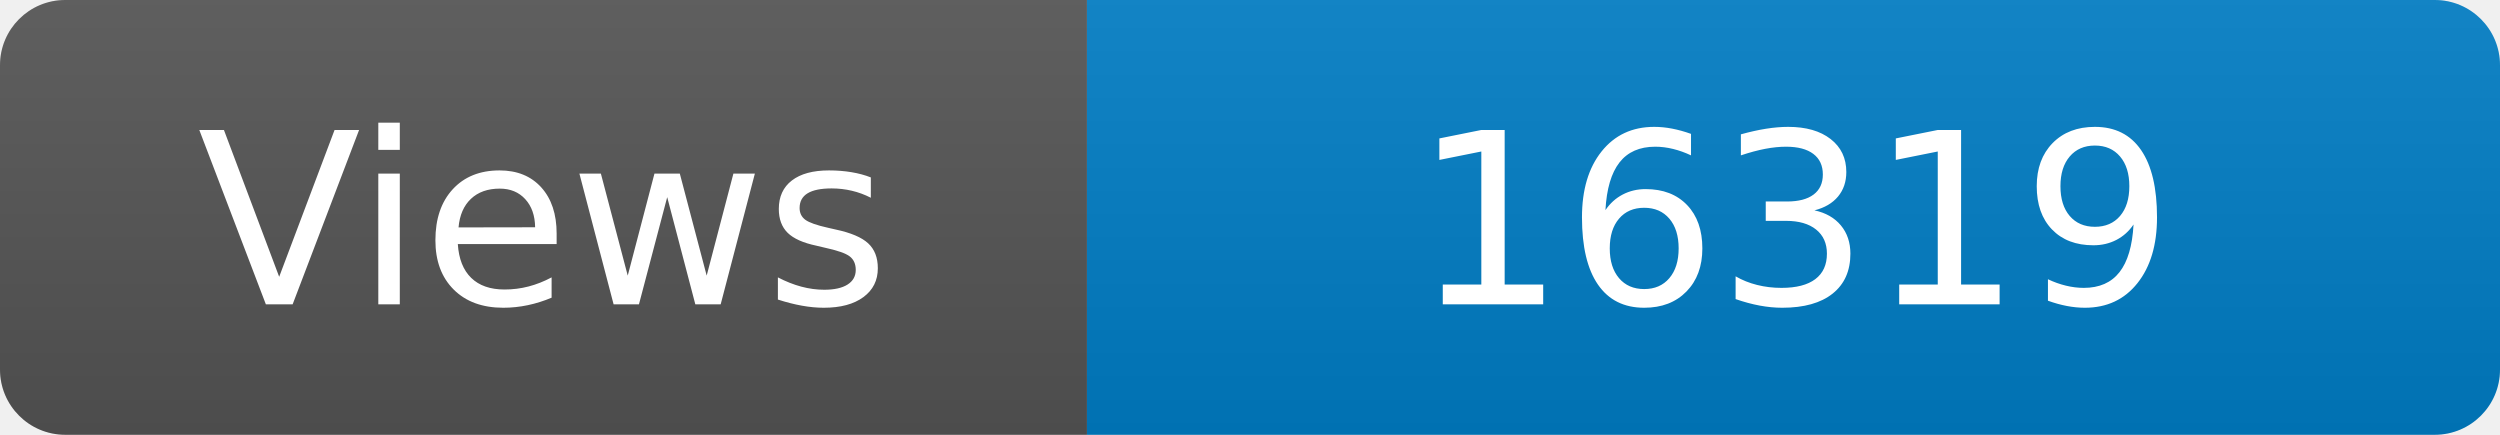
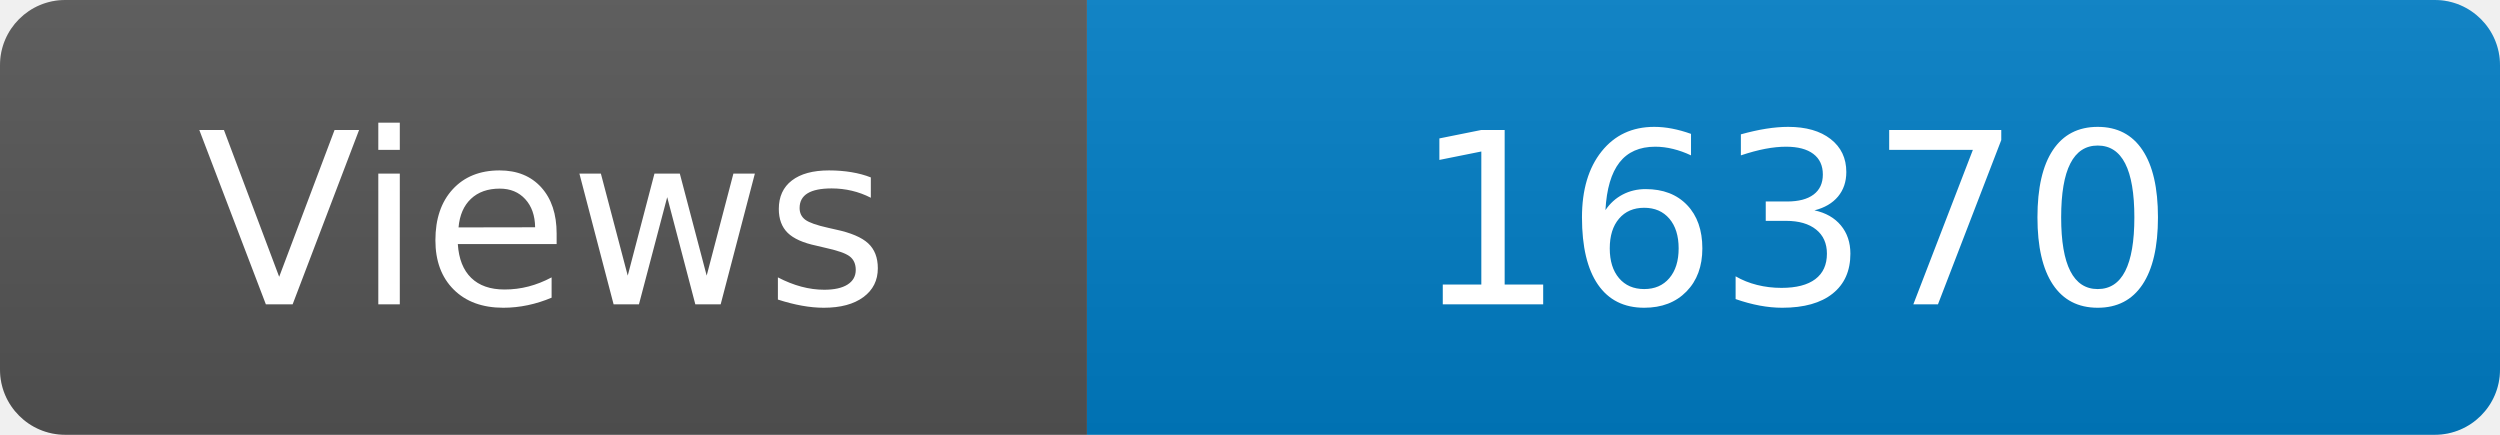
<svg xmlns="http://www.w3.org/2000/svg" width="115" height="20" role="img" aria-label="Maintained?: yes">
  <linearGradient id="s" x2="0" y2="100%">
    <stop offset="0" stop-color="#bbb" stop-opacity=".1" />
    <stop offset="1" stop-opacity=".1" />
  </linearGradient>
  <clipPath id="r">
    <rect width="115" height="20" rx="3" fill="#fff" />
  </clipPath>
  <g clip-path="url(#r)">
    <rect width="50" height="20" fill="#555" />
    <rect x="50" width="160" height="20" fill="#007ec6" />
    <rect width="115" height="20" fill="url(#s)" />
  </g>
  <g fill="#fff" text-anchor="middle" font-family="Verdana,Geneva,DejaVu Sans,sans-serif" font-size="110">
    <text x="250" y="140" transform="scale(.1)" fill="#fff">Views</text>
-     <text x="825" y="140" transform="scale(.1)" fill="#fff">16319</text>
+     <text x="825" y="140" transform="scale(.1)" fill="#fff">16370</text>
  </g>
</svg>
